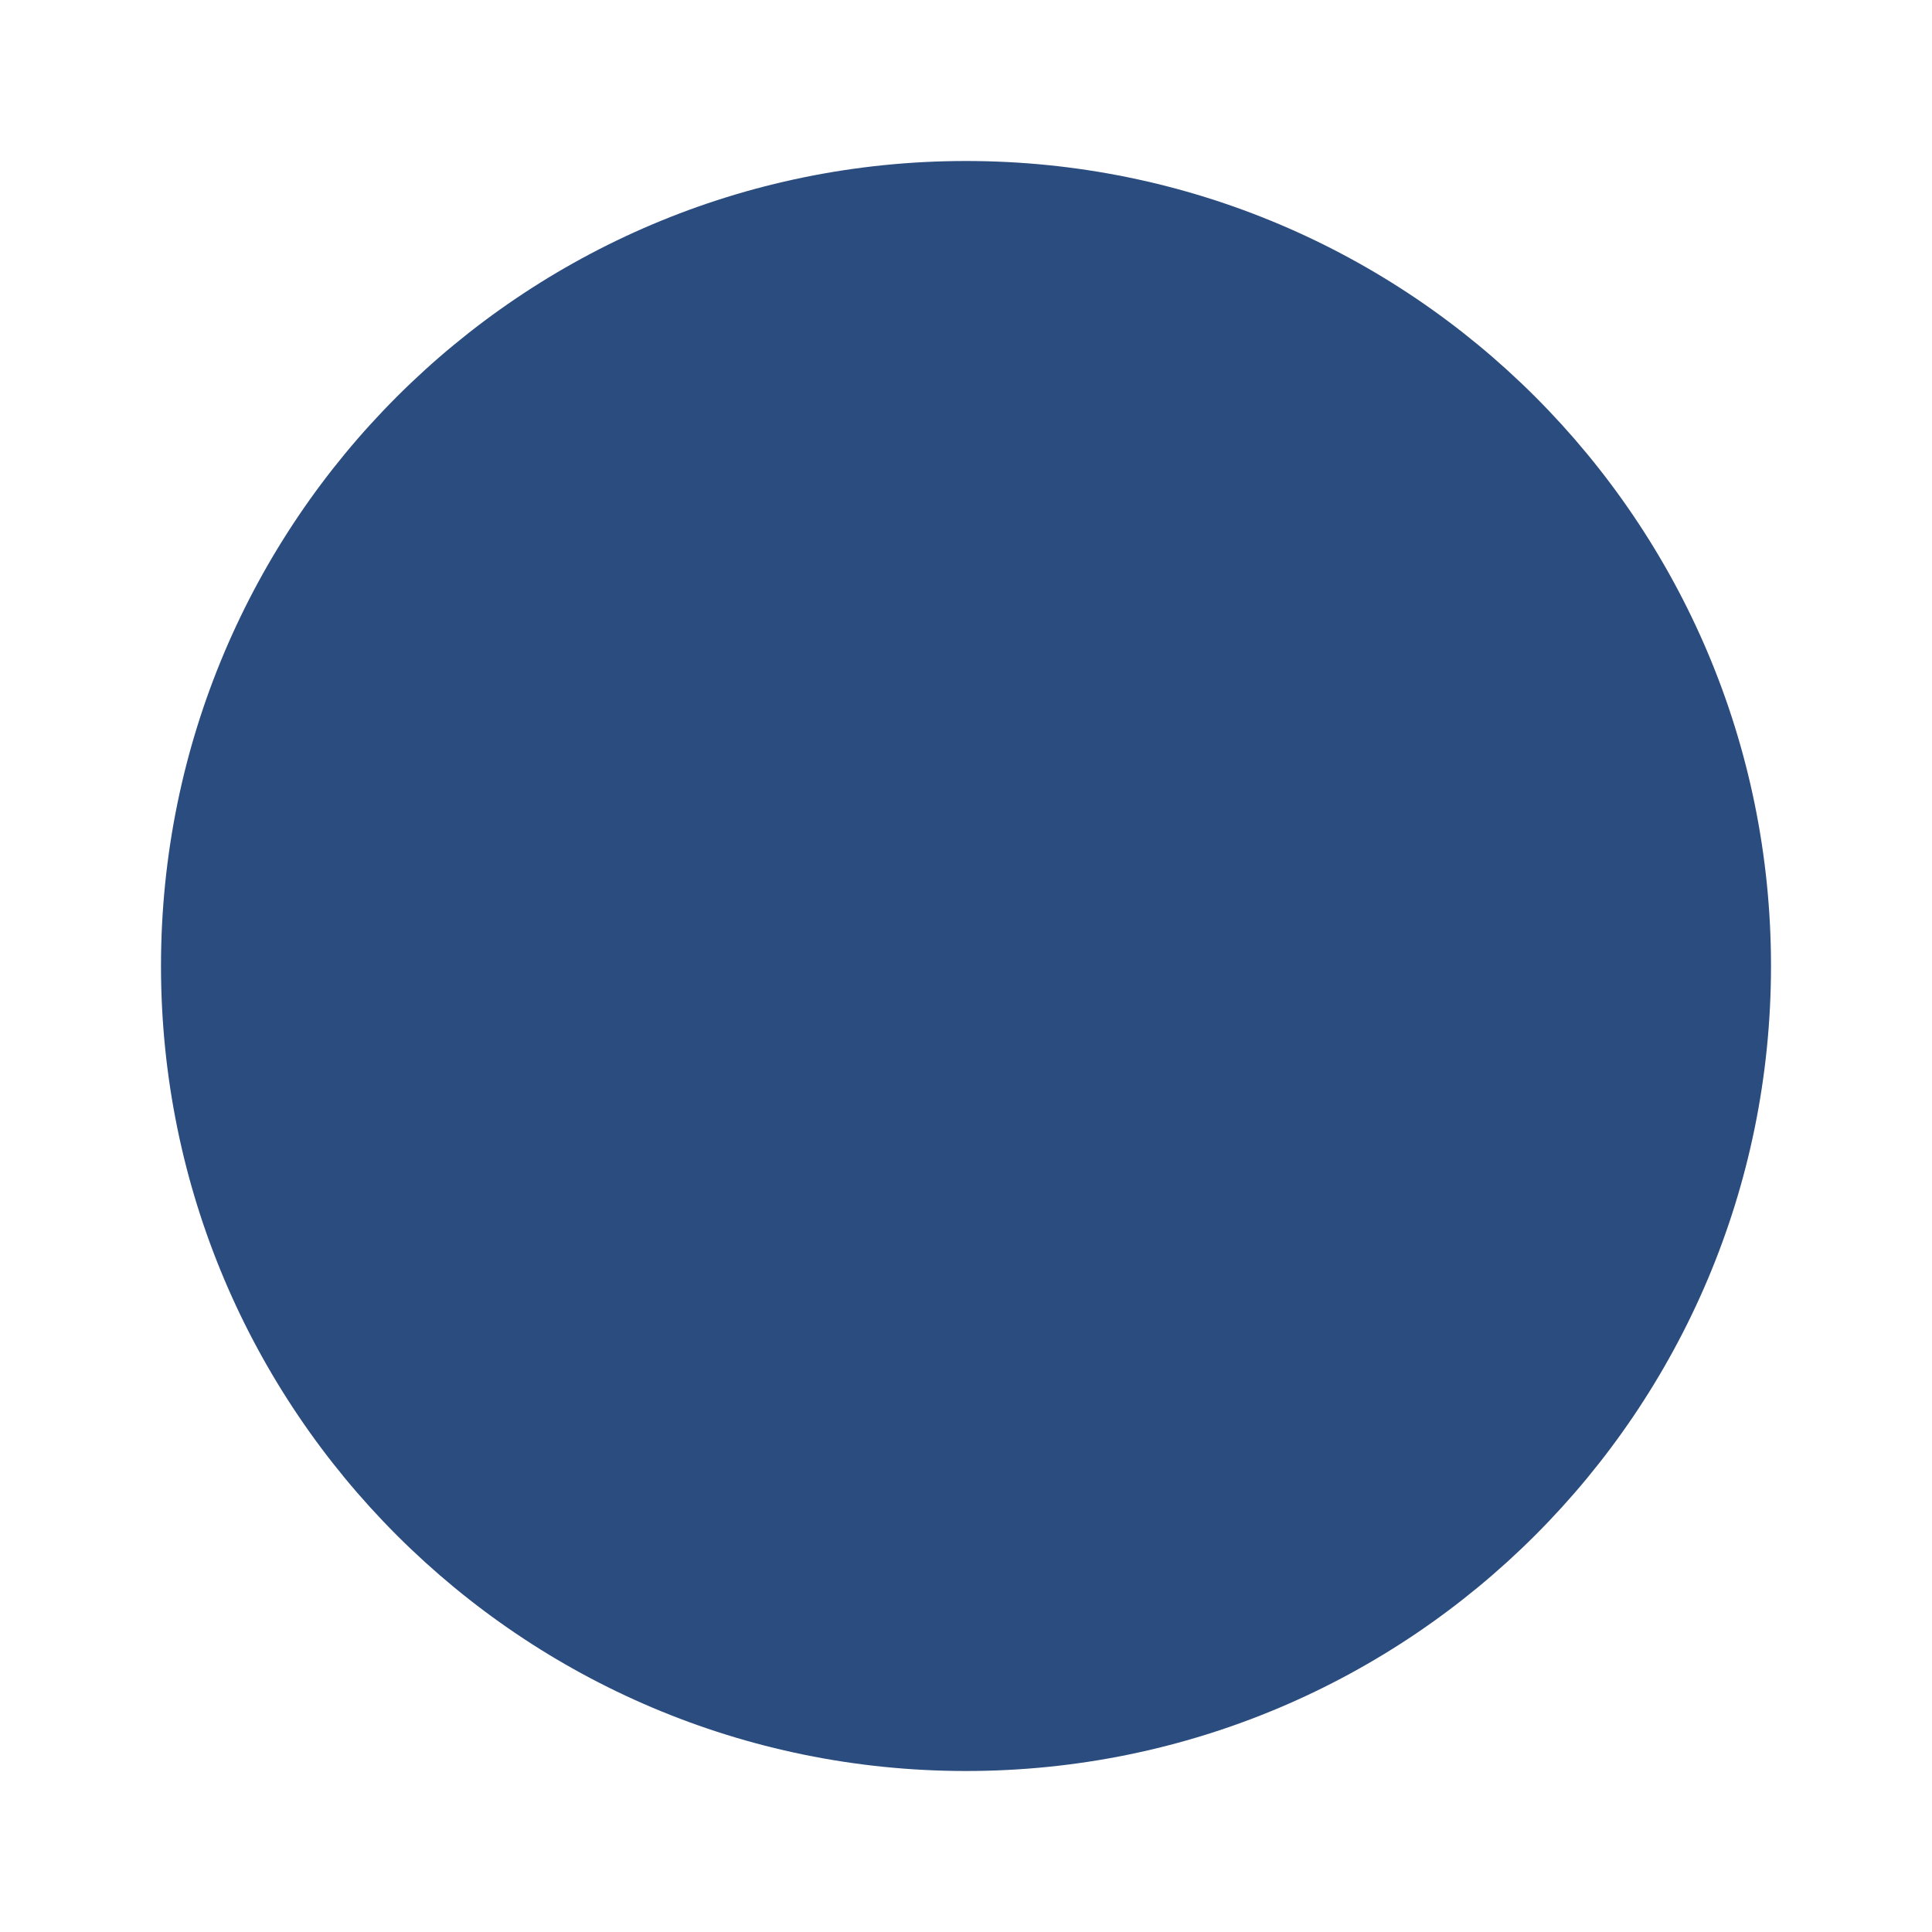
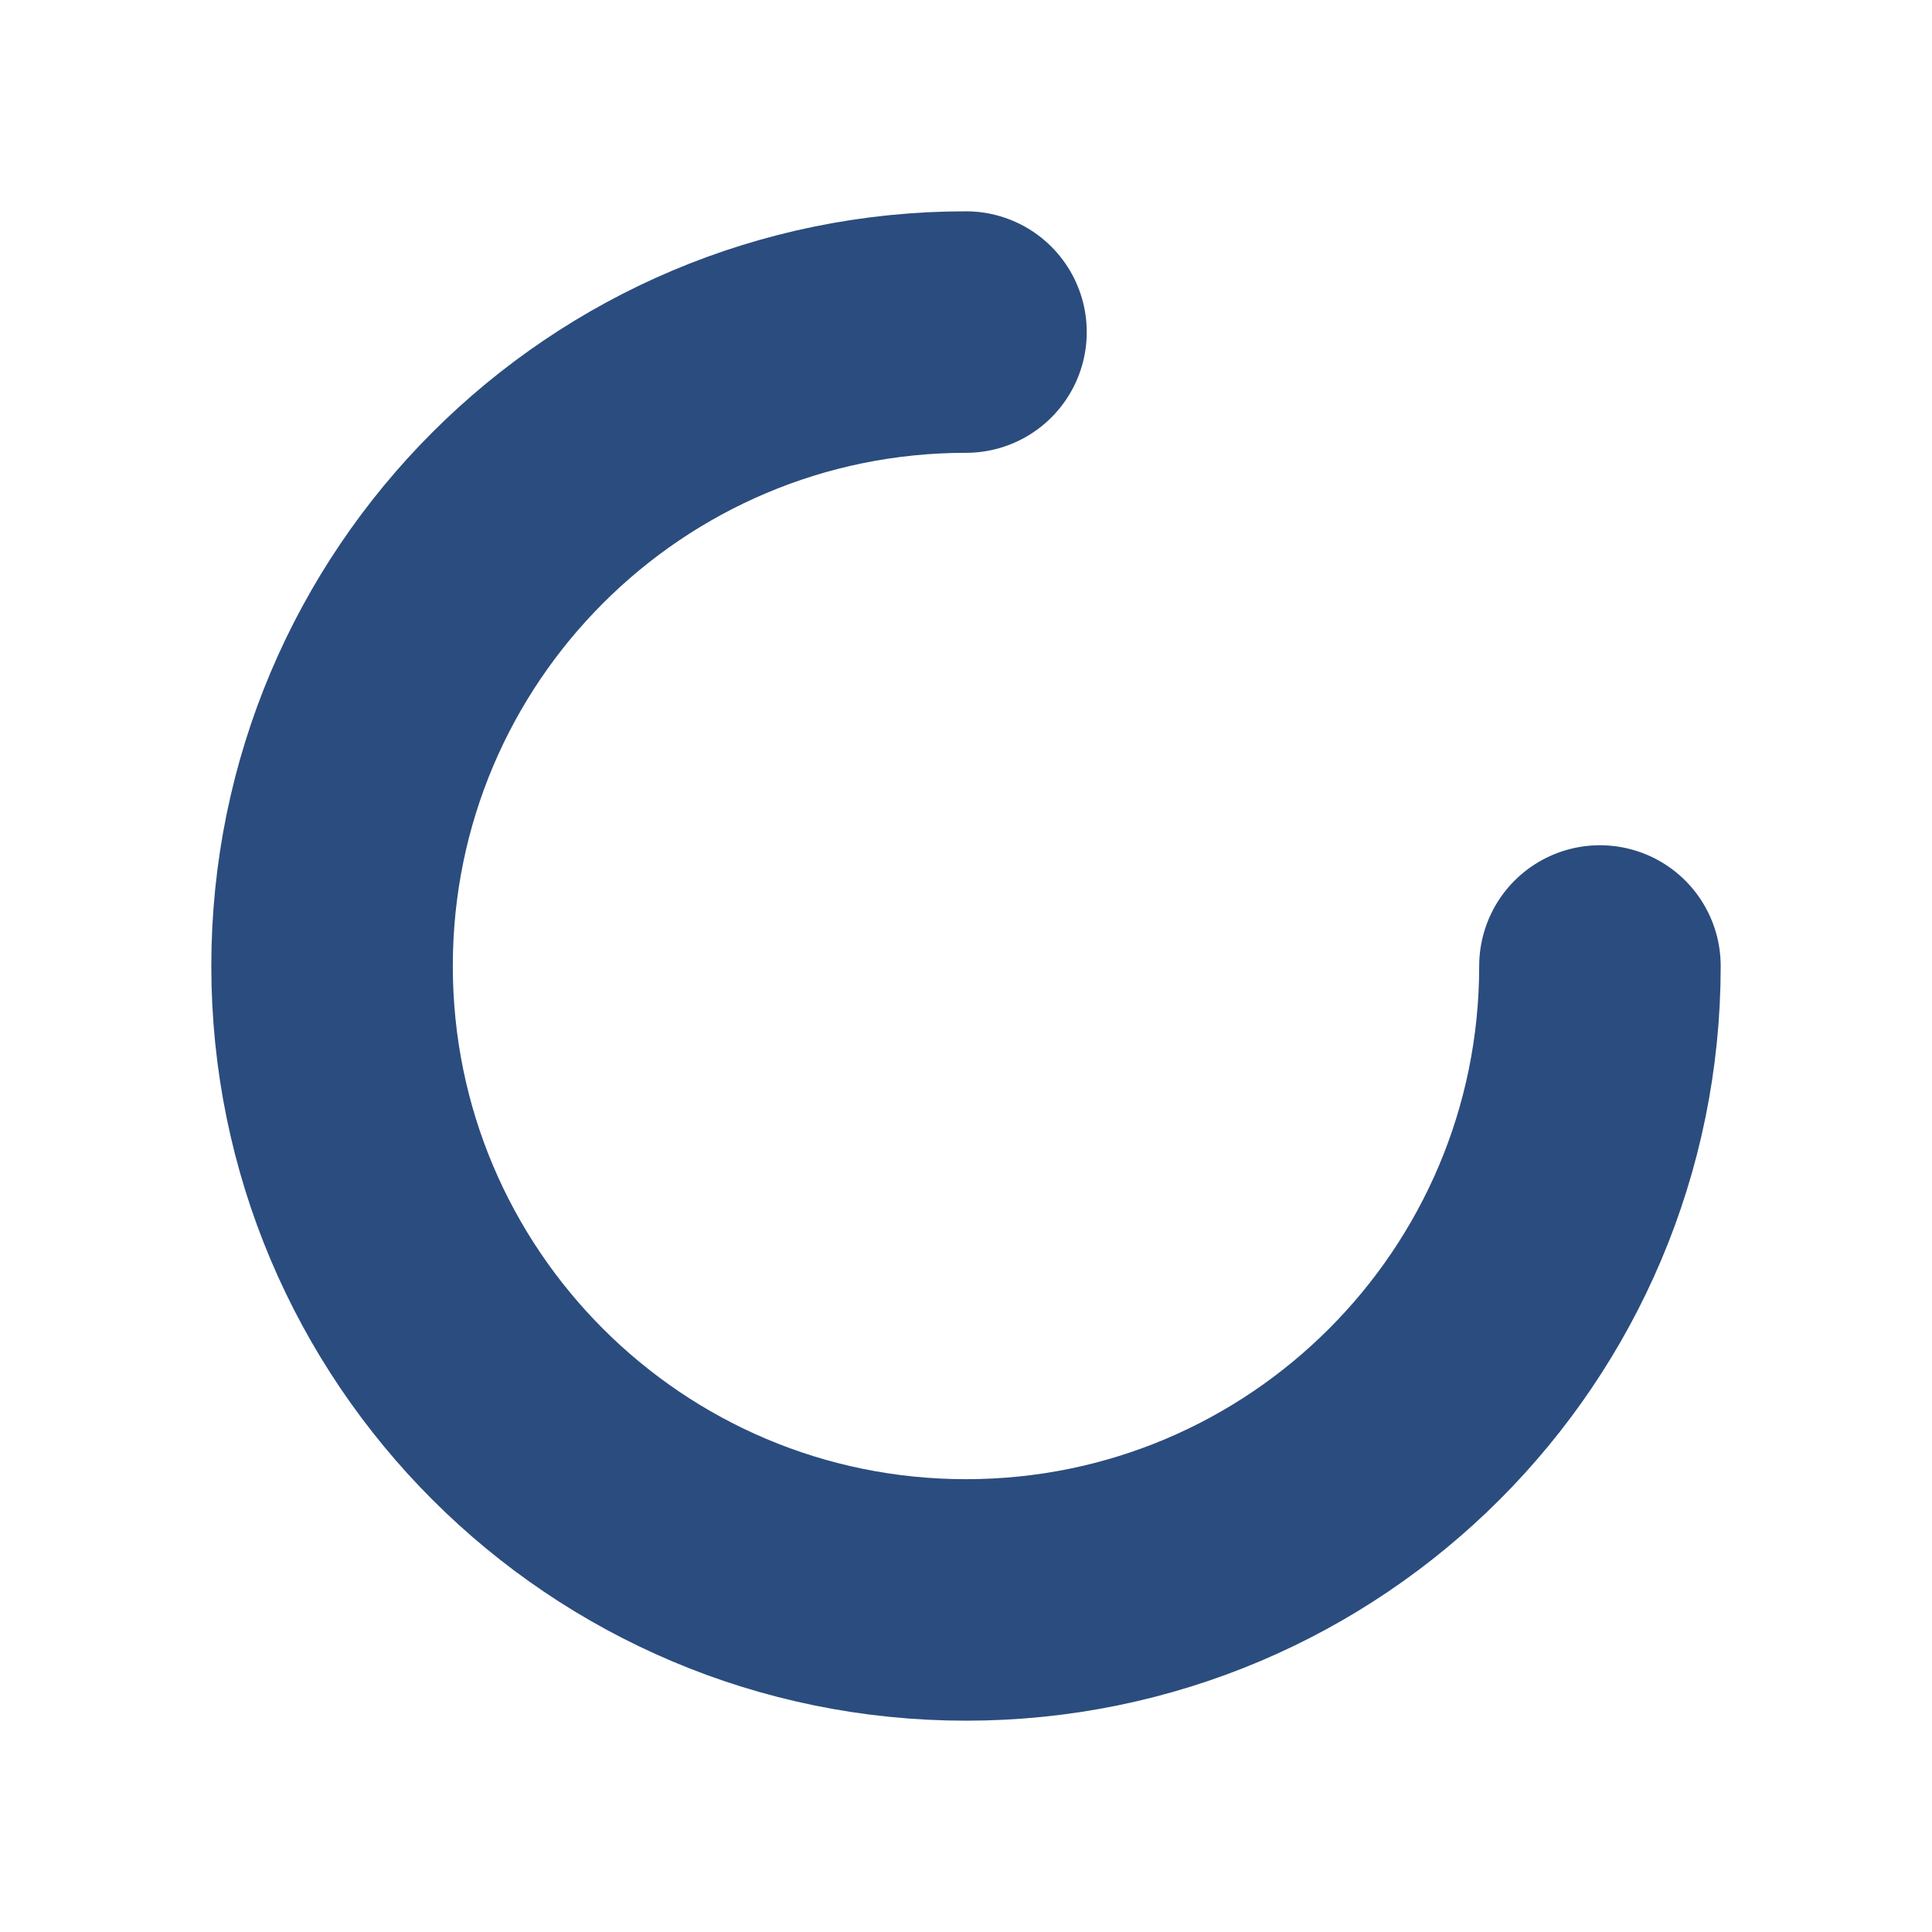
- <svg xmlns="http://www.w3.org/2000/svg" viewBox="0 0 24 24">
-   <circle cx="12" cy="12" r="10" fill="#2b4c7e" />
+ <svg xmlns="http://www.w3.org/2000/svg" viewBox="0 0 256 256" fill="none" stroke="#2b4c7e" stroke-width="32" stroke-linecap="round">
+   <path d="M 128 44 A 84 84 0 1 0 212 128" />
</svg>
